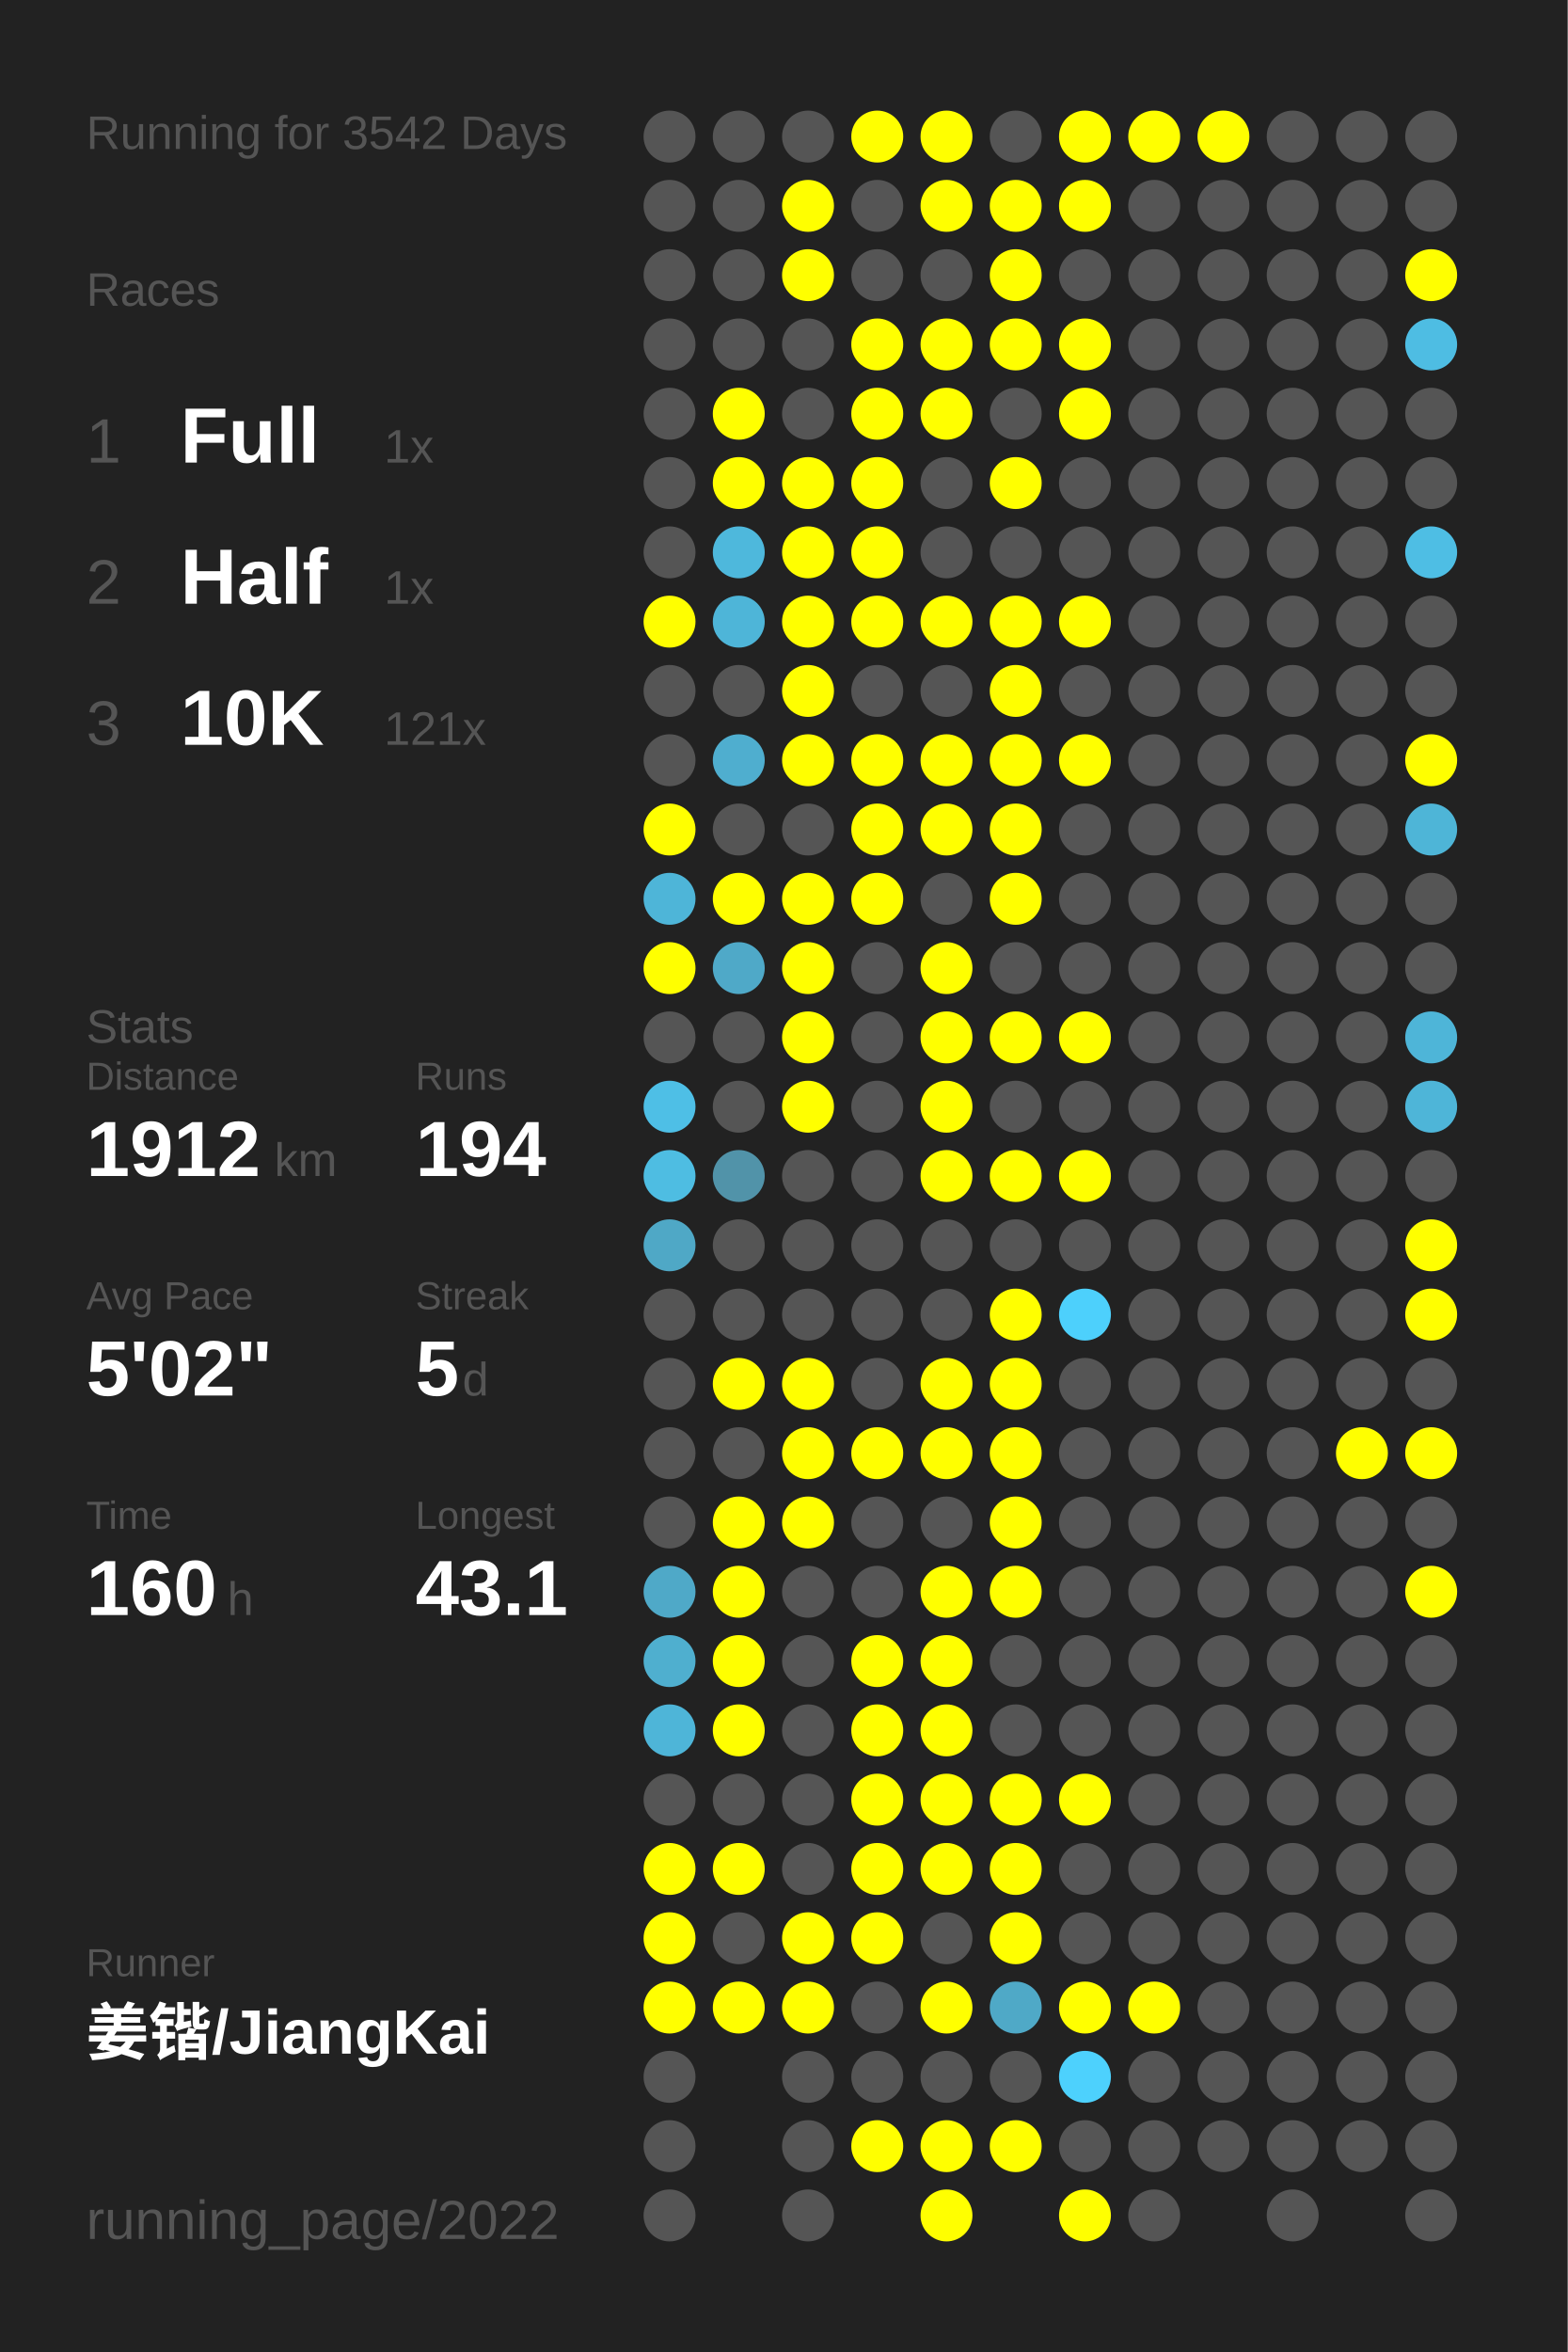
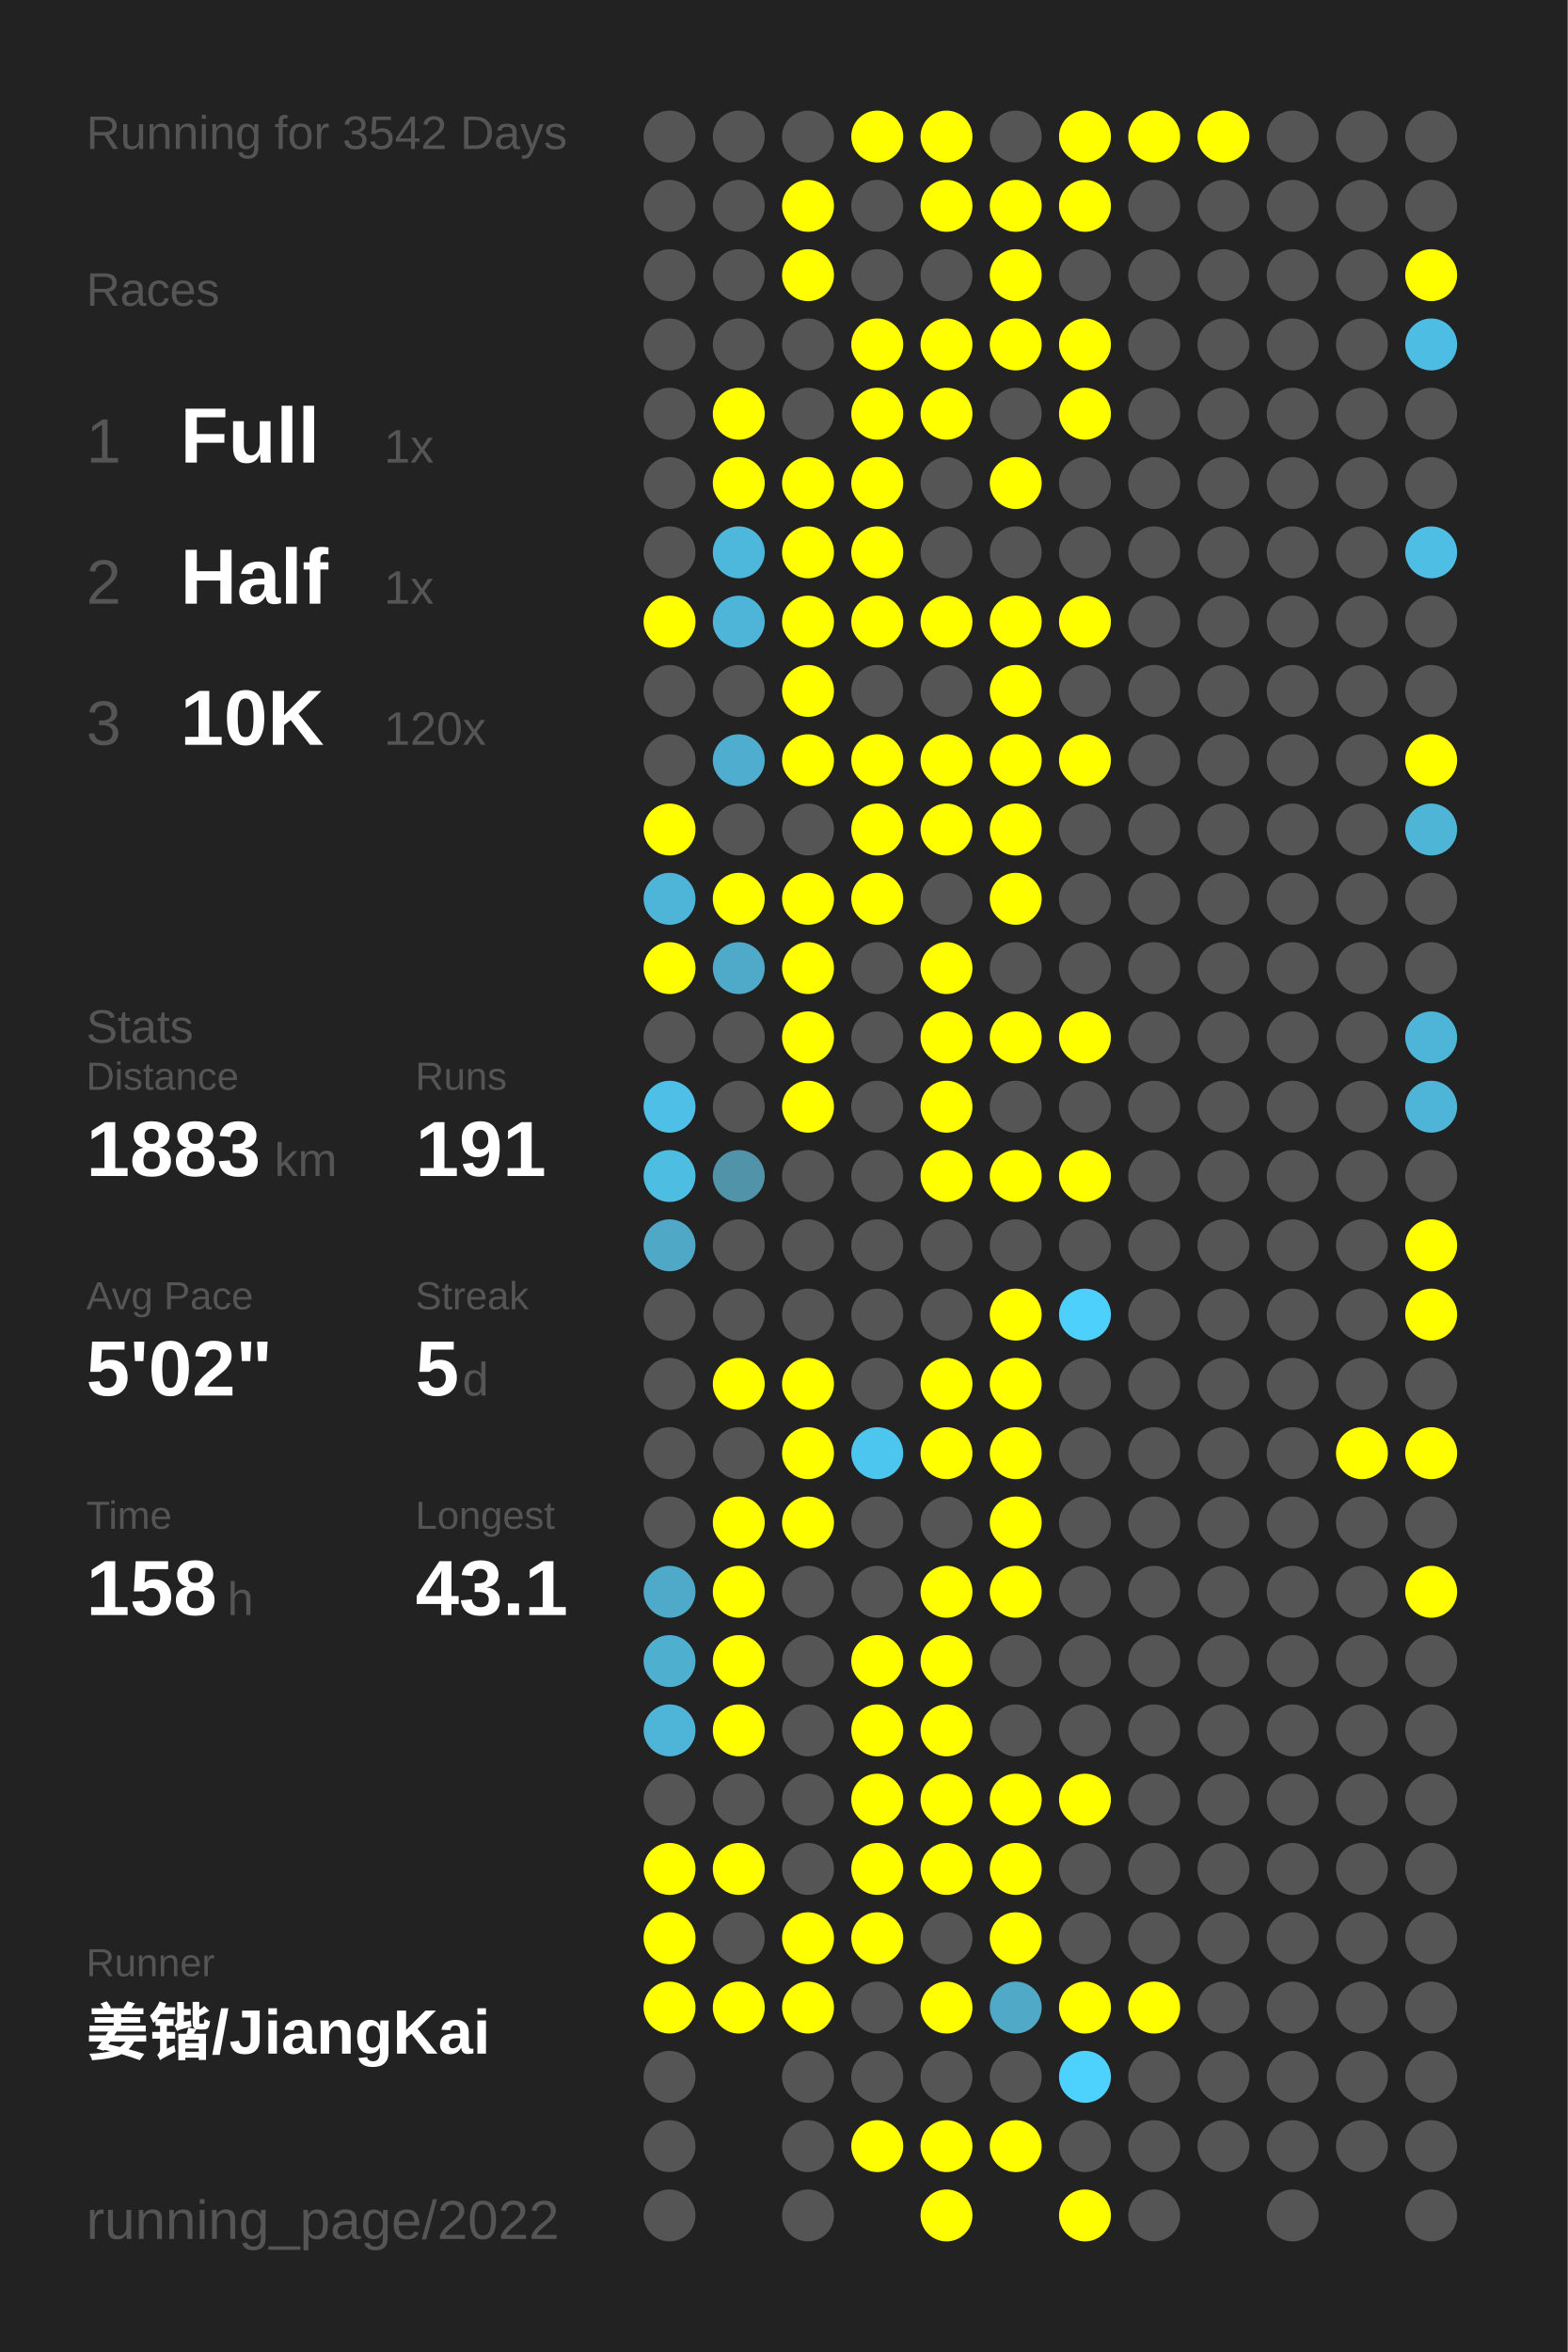
<svg xmlns="http://www.w3.org/2000/svg" baseProfile="full" height="300mm" version="1.1" viewBox="0,0,200,300" width="200mm">
  <defs />
  <rect fill="#222222" height="300" width="200" x="0" y="0" />
  <text fill="#555555" style="font-size:6px; font-family:Arial;" x="11" y="19">Running for 3542 Days</text>
  <text fill="#555555" style="font-size:6px; font-family:Arial;" x="11" y="39">Races</text>
  <text fill="#555555" style="font-size:8px; font-family:Arial;" x="11" y="59">1</text>
  <text fill="#FFFFFF" style="font-size:10px; font-family:Arial; font-weight:bold;" x="23" y="59">Full</text>
  <text fill="#555555" style="font-size:6px; font-family:Arial;" x="49" y="59">1x</text>
  <text fill="#555555" style="font-size:8px; font-family:Arial;" x="11" y="77">2</text>
  <text fill="#FFFFFF" style="font-size:10px; font-family:Arial; font-weight:bold;" x="23" y="77">Half</text>
  <text fill="#555555" style="font-size:6px; font-family:Arial;" x="49" y="77">1x</text>
  <text fill="#555555" style="font-size:8px; font-family:Arial;" x="11" y="95">3</text>
  <text fill="#FFFFFF" style="font-size:10px; font-family:Arial; font-weight:bold;" x="23" y="95">10K</text>
-   <text fill="#555555" style="font-size:6px; font-family:Arial;" x="49" y="95">121x</text>
+   <text fill="#555555" style="font-size:6px; font-family:Arial;" x="49" y="95">120x</text>
  <text fill="#555555" style="font-size:6px; font-family:Arial;" x="11" y="133">Stats</text>
  <text fill="#555555" style="font-size:5px; font-family:Arial;" x="11" y="139">Distance</text>
-   <text fill="#FFFFFF" style="font-size:10px; font-family:Arial; font-weight:bold;" x="11" y="150">1912</text>
+   <text fill="#FFFFFF" style="font-size:10px; font-family:Arial; font-weight:bold;" x="11" y="150">1883</text>
  <text fill="#555555" style="font-size:6px; font-family:Arial;" x="35" y="150">km</text>
  <text fill="#555555" style="font-size:5px; font-family:Arial;" x="53" y="139">Runs</text>
-   <text fill="#FFFFFF" style="font-size:10px; font-family:Arial; font-weight:bold;" x="53" y="150">194</text>
+   <text fill="#FFFFFF" style="font-size:10px; font-family:Arial; font-weight:bold;" x="53" y="150">191</text>
  <text fill="#555555" style="font-size:5px; font-family:Arial;" x="11" y="167">Avg Pace</text>
  <text fill="#FFFFFF" style="font-size:10px; font-family:Arial; font-weight:bold;" x="11" y="178">5'02"</text>
  <text fill="#555555" style="font-size:5px; font-family:Arial;" x="53" y="167">Streak</text>
  <text fill="#FFFFFF" style="font-size:10px; font-family:Arial; font-weight:bold;" x="53" y="178">5</text>
  <text fill="#555555" style="font-size:6px; font-family:Arial;" x="59" y="178">d</text>
  <text fill="#555555" style="font-size:5px; font-family:Arial;" x="11" y="195">Time</text>
-   <text fill="#FFFFFF" style="font-size:10px; font-family:Arial; font-weight:bold;" x="11" y="206">160</text>
+   <text fill="#FFFFFF" style="font-size:10px; font-family:Arial; font-weight:bold;" x="11" y="206">158</text>
  <text fill="#555555" style="font-size:6px; font-family:Arial;" x="29" y="206">h</text>
  <text fill="#555555" style="font-size:5px; font-family:Arial;" x="53" y="195">Longest</text>
  <text fill="#FFFFFF" style="font-size:10px; font-family:Arial; font-weight:bold;" x="53" y="206">43.1</text>
  <text fill="#555555" style="font-size:5px; font-family:Arial;" x="11" y="252.065">Runner</text>
  <text fill="#FFFFFF" style="font-size:8px; font-family:Arial; font-weight:bold;" x="11" y="262.065">姜锴/JiangKai</text>
  <text fill="#555555" style="font-size:7px; font-family:Arial;" x="11" y="285.581">running_page/2022</text>
  <circle cx="85.417" cy="17.419" fill="#555555" r="3.312" />
  <circle cx="85.417" cy="26.258" fill="#555555" r="3.312" />
  <circle cx="85.417" cy="35.097" fill="#555555" r="3.312" />
  <circle cx="85.417" cy="43.935" fill="#555555" r="3.312" />
  <circle cx="85.417" cy="52.774" fill="#555555" r="3.312" />
  <circle cx="85.417" cy="61.613" fill="#555555" r="3.312" />
  <circle cx="85.417" cy="70.452" fill="#555555" r="3.312" />
  <circle cx="85.417" cy="79.29" fill="#FFFF00" r="3.312" />
  <circle cx="85.417" cy="88.129" fill="#555555" r="3.312" />
  <circle cx="85.417" cy="96.968" fill="#555555" r="3.312" />
  <circle cx="85.417" cy="105.806" fill="#FFFF00" r="3.312" />
  <circle cx="85.417" cy="114.645" fill="#4eb5d8" r="3.312" />
  <circle cx="85.417" cy="123.484" fill="#FFFF00" r="3.312" />
  <circle cx="85.417" cy="132.323" fill="#555555" r="3.312" />
  <circle cx="85.417" cy="141.161" fill="#4ebfe6" r="3.312" />
  <circle cx="85.417" cy="150" fill="#4ebde2" r="3.312" />
  <circle cx="85.417" cy="158.839" fill="#4fa8c6" r="3.312" />
  <circle cx="85.417" cy="167.677" fill="#555555" r="3.312" />
  <circle cx="85.417" cy="176.516" fill="#555555" r="3.312" />
  <circle cx="85.417" cy="185.355" fill="#555555" r="3.312" />
  <circle cx="85.417" cy="194.194" fill="#555555" r="3.312" />
  <circle cx="85.417" cy="203.032" fill="#4fa9c8" r="3.312" />
  <circle cx="85.417" cy="211.871" fill="#4fafcf" r="3.312" />
  <circle cx="85.417" cy="220.71" fill="#4eb5d8" r="3.312" />
  <circle cx="85.417" cy="229.548" fill="#555555" r="3.312" />
  <circle cx="85.417" cy="238.387" fill="#FFFF00" r="3.312" />
  <circle cx="85.417" cy="247.226" fill="#FFFF00" r="3.312" />
  <circle cx="85.417" cy="256.065" fill="#FFFF00" r="3.312" />
  <circle cx="85.417" cy="264.903" fill="#555555" r="3.312" />
  <circle cx="85.417" cy="273.742" fill="#555555" r="3.312" />
  <circle cx="85.417" cy="282.581" fill="#555555" r="3.312" />
  <circle cx="94.25" cy="17.419" fill="#555555" r="3.312" />
  <circle cx="94.25" cy="26.258" fill="#555555" r="3.312" />
  <circle cx="94.25" cy="35.097" fill="#555555" r="3.312" />
  <circle cx="94.25" cy="43.935" fill="#555555" r="3.312" />
  <circle cx="94.25" cy="52.774" fill="#FFFF00" r="3.312" />
  <circle cx="94.25" cy="61.613" fill="#FFFF00" r="3.312" />
  <circle cx="94.25" cy="70.452" fill="#4eb8dc" r="3.312" />
  <circle cx="94.25" cy="79.29" fill="#4eb5d8" r="3.312" />
  <circle cx="94.25" cy="88.129" fill="#555555" r="3.312" />
  <circle cx="94.25" cy="96.968" fill="#4faecf" r="3.312" />
  <circle cx="94.25" cy="105.806" fill="#555555" r="3.312" />
  <circle cx="94.25" cy="114.645" fill="#FFFF00" r="3.312" />
  <circle cx="94.25" cy="123.484" fill="#4fa9c8" r="3.312" />
  <circle cx="94.25" cy="132.323" fill="#555555" r="3.312" />
  <circle cx="94.25" cy="141.161" fill="#555555" r="3.312" />
  <circle cx="94.25" cy="150" fill="#5193a9" r="3.312" />
  <circle cx="94.25" cy="158.839" fill="#555555" r="3.312" />
  <circle cx="94.25" cy="167.677" fill="#555555" r="3.312" />
  <circle cx="94.25" cy="176.516" fill="#FFFF00" r="3.312" />
  <circle cx="94.25" cy="185.355" fill="#555555" r="3.312" />
  <circle cx="94.25" cy="194.194" fill="#FFFF00" r="3.312" />
  <circle cx="94.25" cy="203.032" fill="#FFFF00" r="3.312" />
  <circle cx="94.25" cy="211.871" fill="#FFFF00" r="3.312" />
  <circle cx="94.25" cy="220.71" fill="#FFFF00" r="3.312" />
  <circle cx="94.25" cy="229.548" fill="#555555" r="3.312" />
  <circle cx="94.25" cy="238.387" fill="#FFFF00" r="3.312" />
  <circle cx="94.25" cy="247.226" fill="#555555" r="3.312" />
  <circle cx="94.25" cy="256.065" fill="#FFFF00" r="3.312" />
  <circle cx="103.083" cy="17.419" fill="#555555" r="3.312" />
  <circle cx="103.083" cy="26.258" fill="#FFFF00" r="3.312" />
  <circle cx="103.083" cy="35.097" fill="#FFFF00" r="3.312" />
  <circle cx="103.083" cy="43.935" fill="#555555" r="3.312" />
  <circle cx="103.083" cy="52.774" fill="#555555" r="3.312" />
  <circle cx="103.083" cy="61.613" fill="#FFFF00" r="3.312" />
  <circle cx="103.083" cy="70.452" fill="#FFFF00" r="3.312" />
  <circle cx="103.083" cy="79.29" fill="#FFFF00" r="3.312" />
  <circle cx="103.083" cy="88.129" fill="#FFFF00" r="3.312" />
  <circle cx="103.083" cy="96.968" fill="#FFFF00" r="3.312" />
  <circle cx="103.083" cy="105.806" fill="#555555" r="3.312" />
  <circle cx="103.083" cy="114.645" fill="#FFFF00" r="3.312" />
  <circle cx="103.083" cy="123.484" fill="#FFFF00" r="3.312" />
  <circle cx="103.083" cy="132.323" fill="#FFFF00" r="3.312" />
  <circle cx="103.083" cy="141.161" fill="#FFFF00" r="3.312" />
  <circle cx="103.083" cy="150" fill="#555555" r="3.312" />
  <circle cx="103.083" cy="158.839" fill="#555555" r="3.312" />
  <circle cx="103.083" cy="167.677" fill="#555555" r="3.312" />
  <circle cx="103.083" cy="176.516" fill="#FFFF00" r="3.312" />
  <circle cx="103.083" cy="185.355" fill="#FFFF00" r="3.312" />
  <circle cx="103.083" cy="194.194" fill="#FFFF00" r="3.312" />
  <circle cx="103.083" cy="203.032" fill="#555555" r="3.312" />
  <circle cx="103.083" cy="211.871" fill="#555555" r="3.312" />
  <circle cx="103.083" cy="220.71" fill="#555555" r="3.312" />
  <circle cx="103.083" cy="229.548" fill="#555555" r="3.312" />
  <circle cx="103.083" cy="238.387" fill="#555555" r="3.312" />
  <circle cx="103.083" cy="247.226" fill="#FFFF00" r="3.312" />
  <circle cx="103.083" cy="256.065" fill="#FFFF00" r="3.312" />
  <circle cx="103.083" cy="264.903" fill="#555555" r="3.312" />
  <circle cx="103.083" cy="273.742" fill="#555555" r="3.312" />
  <circle cx="103.083" cy="282.581" fill="#555555" r="3.312" />
  <circle cx="111.917" cy="17.419" fill="#FFFF00" r="3.312" />
  <circle cx="111.917" cy="26.258" fill="#555555" r="3.312" />
  <circle cx="111.917" cy="35.097" fill="#555555" r="3.312" />
  <circle cx="111.917" cy="43.935" fill="#FFFF00" r="3.312" />
  <circle cx="111.917" cy="52.774" fill="#FFFF00" r="3.312" />
  <circle cx="111.917" cy="61.613" fill="#FFFF00" r="3.312" />
  <circle cx="111.917" cy="70.452" fill="#FFFF00" r="3.312" />
  <circle cx="111.917" cy="79.29" fill="#FFFF00" r="3.312" />
  <circle cx="111.917" cy="88.129" fill="#555555" r="3.312" />
  <circle cx="111.917" cy="96.968" fill="#FFFF00" r="3.312" />
  <circle cx="111.917" cy="105.806" fill="#FFFF00" r="3.312" />
  <circle cx="111.917" cy="114.645" fill="#FFFF00" r="3.312" />
  <circle cx="111.917" cy="123.484" fill="#555555" r="3.312" />
  <circle cx="111.917" cy="132.323" fill="#555555" r="3.312" />
  <circle cx="111.917" cy="141.161" fill="#555555" r="3.312" />
  <circle cx="111.917" cy="150" fill="#555555" r="3.312" />
  <circle cx="111.917" cy="158.839" fill="#555555" r="3.312" />
  <circle cx="111.917" cy="167.677" fill="#555555" r="3.312" />
  <circle cx="111.917" cy="176.516" fill="#555555" r="3.312" />
-   <circle cx="111.917" cy="185.355" fill="#FFFF00" r="3.312" />
+   <circle cx="111.917" cy="185.355" fill="#4dc6ef" r="3.312" />
  <circle cx="111.917" cy="194.194" fill="#555555" r="3.312" />
  <circle cx="111.917" cy="203.032" fill="#555555" r="3.312" />
  <circle cx="111.917" cy="211.871" fill="#FFFF00" r="3.312" />
  <circle cx="111.917" cy="220.71" fill="#FFFF00" r="3.312" />
  <circle cx="111.917" cy="229.548" fill="#FFFF00" r="3.312" />
  <circle cx="111.917" cy="238.387" fill="#FFFF00" r="3.312" />
  <circle cx="111.917" cy="247.226" fill="#FFFF00" r="3.312" />
  <circle cx="111.917" cy="256.065" fill="#555555" r="3.312" />
  <circle cx="111.917" cy="264.903" fill="#555555" r="3.312" />
  <circle cx="111.917" cy="273.742" fill="#FFFF00" r="3.312" />
  <circle cx="120.75" cy="17.419" fill="#FFFF00" r="3.312" />
  <circle cx="120.75" cy="26.258" fill="#FFFF00" r="3.312" />
  <circle cx="120.75" cy="35.097" fill="#555555" r="3.312" />
  <circle cx="120.75" cy="43.935" fill="#FFFF00" r="3.312" />
  <circle cx="120.75" cy="52.774" fill="#FFFF00" r="3.312" />
  <circle cx="120.75" cy="61.613" fill="#555555" r="3.312" />
  <circle cx="120.75" cy="70.452" fill="#555555" r="3.312" />
  <circle cx="120.75" cy="79.29" fill="#FFFF00" r="3.312" />
  <circle cx="120.75" cy="88.129" fill="#555555" r="3.312" />
  <circle cx="120.75" cy="96.968" fill="#FFFF00" r="3.312" />
  <circle cx="120.75" cy="105.806" fill="#FFFF00" r="3.312" />
  <circle cx="120.75" cy="114.645" fill="#555555" r="3.312" />
  <circle cx="120.75" cy="123.484" fill="#FFFF00" r="3.312" />
  <circle cx="120.75" cy="132.323" fill="#FFFF00" r="3.312" />
  <circle cx="120.75" cy="141.161" fill="#FFFF00" r="3.312" />
  <circle cx="120.75" cy="150" fill="#FFFF00" r="3.312" />
  <circle cx="120.75" cy="158.839" fill="#555555" r="3.312" />
  <circle cx="120.75" cy="167.677" fill="#555555" r="3.312" />
  <circle cx="120.75" cy="176.516" fill="#FFFF00" r="3.312" />
  <circle cx="120.75" cy="185.355" fill="#FFFF00" r="3.312" />
  <circle cx="120.75" cy="194.194" fill="#555555" r="3.312" />
  <circle cx="120.75" cy="203.032" fill="#FFFF00" r="3.312" />
  <circle cx="120.75" cy="211.871" fill="#FFFF00" r="3.312" />
  <circle cx="120.75" cy="220.71" fill="#FFFF00" r="3.312" />
  <circle cx="120.75" cy="229.548" fill="#FFFF00" r="3.312" />
  <circle cx="120.75" cy="238.387" fill="#FFFF00" r="3.312" />
  <circle cx="120.75" cy="247.226" fill="#555555" r="3.312" />
  <circle cx="120.75" cy="256.065" fill="#FFFF00" r="3.312" />
  <circle cx="120.75" cy="264.903" fill="#555555" r="3.312" />
  <circle cx="120.75" cy="273.742" fill="#FFFF00" r="3.312" />
  <circle cx="120.75" cy="282.581" fill="#FFFF00" r="3.312" />
  <circle cx="129.583" cy="17.419" fill="#555555" r="3.312" />
  <circle cx="129.583" cy="26.258" fill="#FFFF00" r="3.312" />
  <circle cx="129.583" cy="35.097" fill="#FFFF00" r="3.312" />
  <circle cx="129.583" cy="43.935" fill="#FFFF00" r="3.312" />
  <circle cx="129.583" cy="52.774" fill="#555555" r="3.312" />
  <circle cx="129.583" cy="61.613" fill="#FFFF00" r="3.312" />
  <circle cx="129.583" cy="70.452" fill="#555555" r="3.312" />
  <circle cx="129.583" cy="79.29" fill="#FFFF00" r="3.312" />
  <circle cx="129.583" cy="88.129" fill="#FFFF00" r="3.312" />
  <circle cx="129.583" cy="96.968" fill="#FFFF00" r="3.312" />
  <circle cx="129.583" cy="105.806" fill="#FFFF00" r="3.312" />
  <circle cx="129.583" cy="114.645" fill="#FFFF00" r="3.312" />
  <circle cx="129.583" cy="123.484" fill="#555555" r="3.312" />
  <circle cx="129.583" cy="132.323" fill="#FFFF00" r="3.312" />
  <circle cx="129.583" cy="141.161" fill="#555555" r="3.312" />
  <circle cx="129.583" cy="150" fill="#FFFF00" r="3.312" />
  <circle cx="129.583" cy="158.839" fill="#555555" r="3.312" />
  <circle cx="129.583" cy="167.677" fill="#FFFF00" r="3.312" />
  <circle cx="129.583" cy="176.516" fill="#FFFF00" r="3.312" />
  <circle cx="129.583" cy="185.355" fill="#FFFF00" r="3.312" />
  <circle cx="129.583" cy="194.194" fill="#FFFF00" r="3.312" />
  <circle cx="129.583" cy="203.032" fill="#FFFF00" r="3.312" />
  <circle cx="129.583" cy="211.871" fill="#555555" r="3.312" />
  <circle cx="129.583" cy="220.71" fill="#555555" r="3.312" />
  <circle cx="129.583" cy="229.548" fill="#FFFF00" r="3.312" />
  <circle cx="129.583" cy="238.387" fill="#FFFF00" r="3.312" />
  <circle cx="129.583" cy="247.226" fill="#FFFF00" r="3.312" />
  <circle cx="129.583" cy="256.065" fill="#4fa9c7" r="3.312" />
  <circle cx="129.583" cy="264.903" fill="#555555" r="3.312" />
  <circle cx="129.583" cy="273.742" fill="#FFFF00" r="3.312" />
  <circle cx="138.417" cy="17.419" fill="#FFFF00" r="3.312" />
  <circle cx="138.417" cy="26.258" fill="#FFFF00" r="3.312" />
  <circle cx="138.417" cy="35.097" fill="#555555" r="3.312" />
  <circle cx="138.417" cy="43.935" fill="#FFFF00" r="3.312" />
  <circle cx="138.417" cy="52.774" fill="#FFFF00" r="3.312" />
  <circle cx="138.417" cy="61.613" fill="#555555" r="3.312" />
  <circle cx="138.417" cy="70.452" fill="#555555" r="3.312" />
  <circle cx="138.417" cy="79.29" fill="#FFFF00" r="3.312" />
  <circle cx="138.417" cy="88.129" fill="#555555" r="3.312" />
  <circle cx="138.417" cy="96.968" fill="#FFFF00" r="3.312" />
  <circle cx="138.417" cy="105.806" fill="#555555" r="3.312" />
  <circle cx="138.417" cy="114.645" fill="#555555" r="3.312" />
  <circle cx="138.417" cy="123.484" fill="#555555" r="3.312" />
  <circle cx="138.417" cy="132.323" fill="#FFFF00" r="3.312" />
  <circle cx="138.417" cy="141.161" fill="#555555" r="3.312" />
  <circle cx="138.417" cy="150" fill="#FFFF00" r="3.312" />
  <circle cx="138.417" cy="158.839" fill="#555555" r="3.312" />
  <circle cx="138.417" cy="167.677" fill="#4dd0fc" r="3.312" />
  <circle cx="138.417" cy="176.516" fill="#555555" r="3.312" />
  <circle cx="138.417" cy="185.355" fill="#555555" r="3.312" />
  <circle cx="138.417" cy="194.194" fill="#555555" r="3.312" />
  <circle cx="138.417" cy="203.032" fill="#555555" r="3.312" />
  <circle cx="138.417" cy="211.871" fill="#555555" r="3.312" />
  <circle cx="138.417" cy="220.71" fill="#555555" r="3.312" />
  <circle cx="138.417" cy="229.548" fill="#FFFF00" r="3.312" />
  <circle cx="138.417" cy="238.387" fill="#555555" r="3.312" />
  <circle cx="138.417" cy="247.226" fill="#555555" r="3.312" />
  <circle cx="138.417" cy="256.065" fill="#FFFF00" r="3.312" />
  <circle cx="138.417" cy="264.903" fill="#4dd1fd" r="3.312" />
  <circle cx="138.417" cy="273.742" fill="#555555" r="3.312" />
  <circle cx="138.417" cy="282.581" fill="#FFFF00" r="3.312" />
  <circle cx="147.25" cy="17.419" fill="#FFFF00" r="3.312" />
  <circle cx="147.25" cy="26.258" fill="#555555" r="3.312" />
  <circle cx="147.25" cy="35.097" fill="#555555" r="3.312" />
  <circle cx="147.25" cy="43.935" fill="#555555" r="3.312" />
  <circle cx="147.25" cy="52.774" fill="#555555" r="3.312" />
  <circle cx="147.25" cy="61.613" fill="#555555" r="3.312" />
  <circle cx="147.25" cy="70.452" fill="#555555" r="3.312" />
  <circle cx="147.25" cy="79.29" fill="#555555" r="3.312" />
  <circle cx="147.25" cy="88.129" fill="#555555" r="3.312" />
  <circle cx="147.25" cy="96.968" fill="#555555" r="3.312" />
  <circle cx="147.25" cy="105.806" fill="#555555" r="3.312" />
  <circle cx="147.25" cy="114.645" fill="#555555" r="3.312" />
  <circle cx="147.25" cy="123.484" fill="#555555" r="3.312" />
  <circle cx="147.25" cy="132.323" fill="#555555" r="3.312" />
  <circle cx="147.25" cy="141.161" fill="#555555" r="3.312" />
  <circle cx="147.25" cy="150" fill="#555555" r="3.312" />
  <circle cx="147.25" cy="158.839" fill="#555555" r="3.312" />
  <circle cx="147.25" cy="167.677" fill="#555555" r="3.312" />
  <circle cx="147.25" cy="176.516" fill="#555555" r="3.312" />
  <circle cx="147.25" cy="185.355" fill="#555555" r="3.312" />
  <circle cx="147.25" cy="194.194" fill="#555555" r="3.312" />
  <circle cx="147.25" cy="203.032" fill="#555555" r="3.312" />
  <circle cx="147.25" cy="211.871" fill="#555555" r="3.312" />
  <circle cx="147.25" cy="220.71" fill="#555555" r="3.312" />
  <circle cx="147.25" cy="229.548" fill="#555555" r="3.312" />
  <circle cx="147.25" cy="238.387" fill="#555555" r="3.312" />
  <circle cx="147.25" cy="247.226" fill="#555555" r="3.312" />
  <circle cx="147.25" cy="256.065" fill="#FFFF00" r="3.312" />
  <circle cx="147.25" cy="264.903" fill="#555555" r="3.312" />
  <circle cx="147.25" cy="273.742" fill="#555555" r="3.312" />
  <circle cx="147.25" cy="282.581" fill="#555555" r="3.312" />
  <circle cx="156.083" cy="17.419" fill="#FFFF00" r="3.312" />
  <circle cx="156.083" cy="26.258" fill="#555555" r="3.312" />
  <circle cx="156.083" cy="35.097" fill="#555555" r="3.312" />
  <circle cx="156.083" cy="43.935" fill="#555555" r="3.312" />
  <circle cx="156.083" cy="52.774" fill="#555555" r="3.312" />
  <circle cx="156.083" cy="61.613" fill="#555555" r="3.312" />
  <circle cx="156.083" cy="70.452" fill="#555555" r="3.312" />
  <circle cx="156.083" cy="79.29" fill="#555555" r="3.312" />
  <circle cx="156.083" cy="88.129" fill="#555555" r="3.312" />
  <circle cx="156.083" cy="96.968" fill="#555555" r="3.312" />
  <circle cx="156.083" cy="105.806" fill="#555555" r="3.312" />
  <circle cx="156.083" cy="114.645" fill="#555555" r="3.312" />
  <circle cx="156.083" cy="123.484" fill="#555555" r="3.312" />
  <circle cx="156.083" cy="132.323" fill="#555555" r="3.312" />
  <circle cx="156.083" cy="141.161" fill="#555555" r="3.312" />
  <circle cx="156.083" cy="150" fill="#555555" r="3.312" />
  <circle cx="156.083" cy="158.839" fill="#555555" r="3.312" />
  <circle cx="156.083" cy="167.677" fill="#555555" r="3.312" />
  <circle cx="156.083" cy="176.516" fill="#555555" r="3.312" />
  <circle cx="156.083" cy="185.355" fill="#555555" r="3.312" />
  <circle cx="156.083" cy="194.194" fill="#555555" r="3.312" />
  <circle cx="156.083" cy="203.032" fill="#555555" r="3.312" />
  <circle cx="156.083" cy="211.871" fill="#555555" r="3.312" />
  <circle cx="156.083" cy="220.71" fill="#555555" r="3.312" />
  <circle cx="156.083" cy="229.548" fill="#555555" r="3.312" />
  <circle cx="156.083" cy="238.387" fill="#555555" r="3.312" />
  <circle cx="156.083" cy="247.226" fill="#555555" r="3.312" />
  <circle cx="156.083" cy="256.065" fill="#555555" r="3.312" />
  <circle cx="156.083" cy="264.903" fill="#555555" r="3.312" />
  <circle cx="156.083" cy="273.742" fill="#555555" r="3.312" />
  <circle cx="164.917" cy="17.419" fill="#555555" r="3.312" />
  <circle cx="164.917" cy="26.258" fill="#555555" r="3.312" />
  <circle cx="164.917" cy="35.097" fill="#555555" r="3.312" />
  <circle cx="164.917" cy="43.935" fill="#555555" r="3.312" />
  <circle cx="164.917" cy="52.774" fill="#555555" r="3.312" />
  <circle cx="164.917" cy="61.613" fill="#555555" r="3.312" />
  <circle cx="164.917" cy="70.452" fill="#555555" r="3.312" />
  <circle cx="164.917" cy="79.29" fill="#555555" r="3.312" />
  <circle cx="164.917" cy="88.129" fill="#555555" r="3.312" />
  <circle cx="164.917" cy="96.968" fill="#555555" r="3.312" />
  <circle cx="164.917" cy="105.806" fill="#555555" r="3.312" />
  <circle cx="164.917" cy="114.645" fill="#555555" r="3.312" />
  <circle cx="164.917" cy="123.484" fill="#555555" r="3.312" />
  <circle cx="164.917" cy="132.323" fill="#555555" r="3.312" />
  <circle cx="164.917" cy="141.161" fill="#555555" r="3.312" />
  <circle cx="164.917" cy="150" fill="#555555" r="3.312" />
  <circle cx="164.917" cy="158.839" fill="#555555" r="3.312" />
  <circle cx="164.917" cy="167.677" fill="#555555" r="3.312" />
  <circle cx="164.917" cy="176.516" fill="#555555" r="3.312" />
  <circle cx="164.917" cy="185.355" fill="#555555" r="3.312" />
  <circle cx="164.917" cy="194.194" fill="#555555" r="3.312" />
  <circle cx="164.917" cy="203.032" fill="#555555" r="3.312" />
  <circle cx="164.917" cy="211.871" fill="#555555" r="3.312" />
  <circle cx="164.917" cy="220.71" fill="#555555" r="3.312" />
  <circle cx="164.917" cy="229.548" fill="#555555" r="3.312" />
  <circle cx="164.917" cy="238.387" fill="#555555" r="3.312" />
  <circle cx="164.917" cy="247.226" fill="#555555" r="3.312" />
  <circle cx="164.917" cy="256.065" fill="#555555" r="3.312" />
  <circle cx="164.917" cy="264.903" fill="#555555" r="3.312" />
  <circle cx="164.917" cy="273.742" fill="#555555" r="3.312" />
  <circle cx="164.917" cy="282.581" fill="#555555" r="3.312" />
  <circle cx="173.75" cy="17.419" fill="#555555" r="3.312" />
  <circle cx="173.75" cy="26.258" fill="#555555" r="3.312" />
  <circle cx="173.75" cy="35.097" fill="#555555" r="3.312" />
  <circle cx="173.75" cy="43.935" fill="#555555" r="3.312" />
  <circle cx="173.75" cy="52.774" fill="#555555" r="3.312" />
  <circle cx="173.75" cy="61.613" fill="#555555" r="3.312" />
  <circle cx="173.75" cy="70.452" fill="#555555" r="3.312" />
  <circle cx="173.75" cy="79.29" fill="#555555" r="3.312" />
  <circle cx="173.75" cy="88.129" fill="#555555" r="3.312" />
  <circle cx="173.75" cy="96.968" fill="#555555" r="3.312" />
  <circle cx="173.75" cy="105.806" fill="#555555" r="3.312" />
  <circle cx="173.75" cy="114.645" fill="#555555" r="3.312" />
  <circle cx="173.75" cy="123.484" fill="#555555" r="3.312" />
  <circle cx="173.75" cy="132.323" fill="#555555" r="3.312" />
  <circle cx="173.75" cy="141.161" fill="#555555" r="3.312" />
  <circle cx="173.75" cy="150" fill="#555555" r="3.312" />
  <circle cx="173.75" cy="158.839" fill="#555555" r="3.312" />
  <circle cx="173.75" cy="167.677" fill="#555555" r="3.312" />
  <circle cx="173.75" cy="176.516" fill="#555555" r="3.312" />
  <circle cx="173.75" cy="185.355" fill="#FFFF00" r="3.312" />
  <circle cx="173.75" cy="194.194" fill="#555555" r="3.312" />
  <circle cx="173.75" cy="203.032" fill="#555555" r="3.312" />
  <circle cx="173.75" cy="211.871" fill="#555555" r="3.312" />
  <circle cx="173.75" cy="220.71" fill="#555555" r="3.312" />
  <circle cx="173.75" cy="229.548" fill="#555555" r="3.312" />
  <circle cx="173.75" cy="238.387" fill="#555555" r="3.312" />
  <circle cx="173.75" cy="247.226" fill="#555555" r="3.312" />
  <circle cx="173.75" cy="256.065" fill="#555555" r="3.312" />
  <circle cx="173.75" cy="264.903" fill="#555555" r="3.312" />
  <circle cx="173.75" cy="273.742" fill="#555555" r="3.312" />
  <circle cx="182.583" cy="17.419" fill="#555555" r="3.312" />
  <circle cx="182.583" cy="26.258" fill="#555555" r="3.312" />
  <circle cx="182.583" cy="35.097" fill="#FFFF00" r="3.312" />
  <circle cx="182.583" cy="43.935" fill="#4ebde3" r="3.312" />
  <circle cx="182.583" cy="52.774" fill="#555555" r="3.312" />
  <circle cx="182.583" cy="61.613" fill="#555555" r="3.312" />
  <circle cx="182.583" cy="70.452" fill="#4ebee4" r="3.312" />
  <circle cx="182.583" cy="79.29" fill="#555555" r="3.312" />
  <circle cx="182.583" cy="88.129" fill="#555555" r="3.312" />
  <circle cx="182.583" cy="96.968" fill="#FFFF00" r="3.312" />
  <circle cx="182.583" cy="105.806" fill="#4eb5d7" r="3.312" />
  <circle cx="182.583" cy="114.645" fill="#555555" r="3.312" />
  <circle cx="182.583" cy="123.484" fill="#555555" r="3.312" />
  <circle cx="182.583" cy="132.323" fill="#4eb5d8" r="3.312" />
  <circle cx="182.583" cy="141.161" fill="#4eb5d8" r="3.312" />
  <circle cx="182.583" cy="150" fill="#555555" r="3.312" />
  <circle cx="182.583" cy="158.839" fill="#FFFF00" r="3.312" />
  <circle cx="182.583" cy="167.677" fill="#FFFF00" r="3.312" />
  <circle cx="182.583" cy="176.516" fill="#555555" r="3.312" />
  <circle cx="182.583" cy="185.355" fill="#FFFF00" r="3.312" />
  <circle cx="182.583" cy="194.194" fill="#555555" r="3.312" />
  <circle cx="182.583" cy="203.032" fill="#FFFF00" r="3.312" />
  <circle cx="182.583" cy="211.871" fill="#555555" r="3.312" />
  <circle cx="182.583" cy="220.71" fill="#555555" r="3.312" />
  <circle cx="182.583" cy="229.548" fill="#555555" r="3.312" />
  <circle cx="182.583" cy="238.387" fill="#555555" r="3.312" />
  <circle cx="182.583" cy="247.226" fill="#555555" r="3.312" />
  <circle cx="182.583" cy="256.065" fill="#555555" r="3.312" />
  <circle cx="182.583" cy="264.903" fill="#555555" r="3.312" />
  <circle cx="182.583" cy="273.742" fill="#555555" r="3.312" />
  <circle cx="182.583" cy="282.581" fill="#555555" r="3.312" />
</svg>
